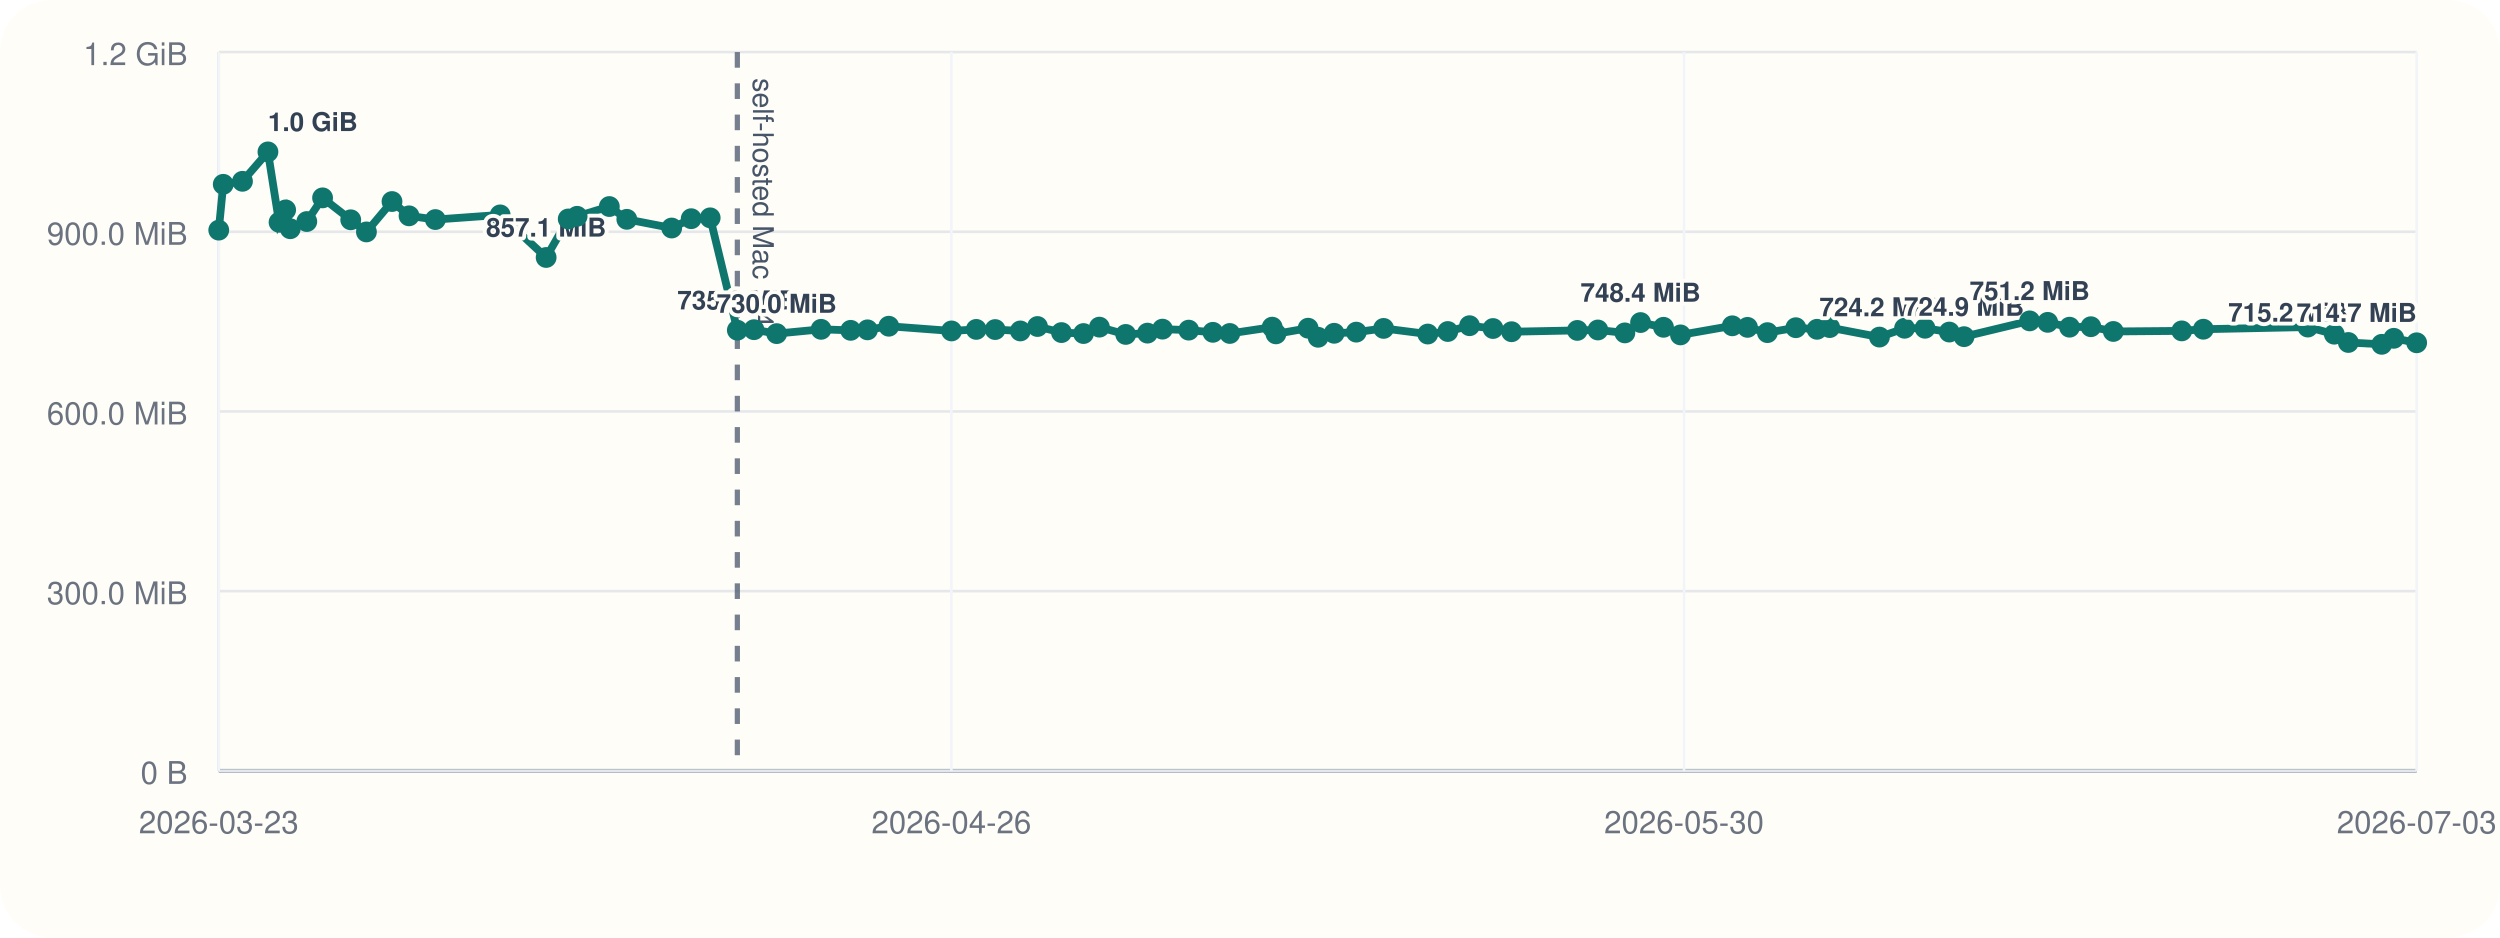
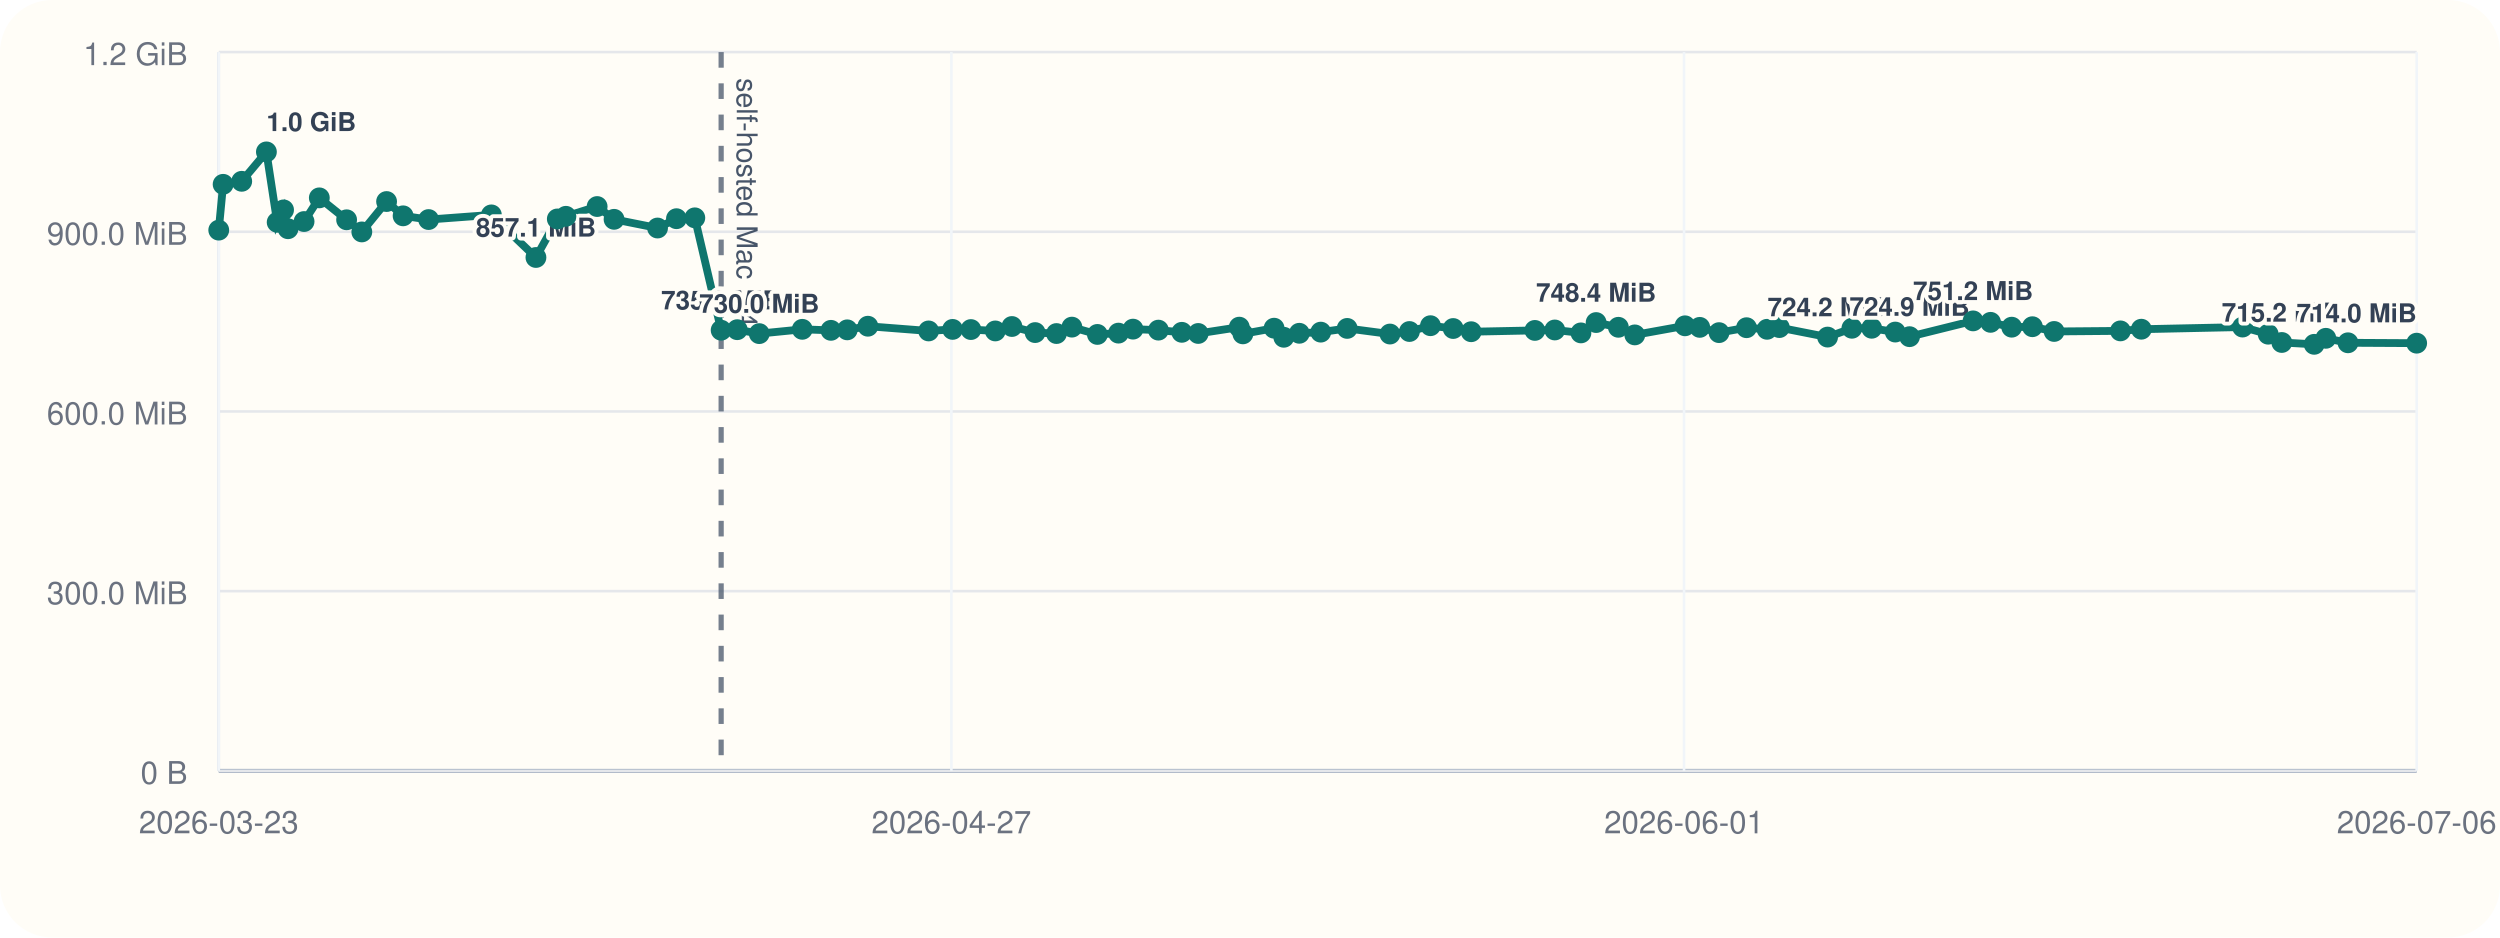
<svg xmlns="http://www.w3.org/2000/svg" viewBox="0 0 960 360">
  <rect width="960" height="360" rx="20" fill="#fffdf7" />
  <line x1="84" y1="296" x2="928" y2="296" stroke="#cbd5e1" stroke-width="1" />
  <line x1="84" y1="20" x2="84" y2="296" stroke="#cbd5e1" stroke-width="1" />
  <line x1="84" y1="296.00" x2="928" y2="296.00" stroke="#94a3b8" stroke-width="1.5" />
  <line x1="84" y1="296.00" x2="928" y2="296.00" stroke="#e5e7eb" stroke-width="1" />
  <text x="72" y="301.00" text-anchor="end" font-size="12" font-family="Helvetica, Arial, sans-serif" fill="#6b7280">0 B</text>
  <line x1="84" y1="227.00" x2="928" y2="227.00" stroke="#e5e7eb" stroke-width="1" />
  <text x="72" y="232.00" text-anchor="end" font-size="12" font-family="Helvetica, Arial, sans-serif" fill="#6b7280">300.0 MiB</text>
  <line x1="84" y1="158.00" x2="928" y2="158.00" stroke="#e5e7eb" stroke-width="1" />
  <text x="72" y="163.00" text-anchor="end" font-size="12" font-family="Helvetica, Arial, sans-serif" fill="#6b7280">600.0 MiB</text>
  <line x1="84" y1="89.00" x2="928" y2="89.00" stroke="#e5e7eb" stroke-width="1" />
  <text x="72" y="94.00" text-anchor="end" font-size="12" font-family="Helvetica, Arial, sans-serif" fill="#6b7280">900.0 MiB</text>
  <line x1="84" y1="20.00" x2="928" y2="20.00" stroke="#e5e7eb" stroke-width="1" />
  <text x="72" y="25.00" text-anchor="end" font-size="12" font-family="Helvetica, Arial, sans-serif" fill="#6b7280">1.2 GiB</text>
  <line x1="84.00" y1="20" x2="84.00" y2="296" stroke="#f1f5f9" stroke-width="1" />
  <text x="84.00" y="320" text-anchor="middle" font-size="12" font-family="Helvetica, Arial, sans-serif" fill="#6b7280">2026-03-23</text>
  <line x1="365.33" y1="20" x2="365.33" y2="296" stroke="#f1f5f9" stroke-width="1" />
-   <text x="365.33" y="320" text-anchor="middle" font-size="12" font-family="Helvetica, Arial, sans-serif" fill="#6b7280">2026-04-26</text>
+   <text x="365.33" y="320" text-anchor="middle" font-size="12" font-family="Helvetica, Arial, sans-serif" fill="#6b7280">2026-04-27</text>
  <line x1="646.67" y1="20" x2="646.67" y2="296" stroke="#f1f5f9" stroke-width="1" />
-   <text x="646.67" y="320" text-anchor="middle" font-size="12" font-family="Helvetica, Arial, sans-serif" fill="#6b7280">2026-05-30</text>
+   <text x="646.67" y="320" text-anchor="middle" font-size="12" font-family="Helvetica, Arial, sans-serif" fill="#6b7280">2026-06-01</text>
  <line x1="928.00" y1="20" x2="928.00" y2="296" stroke="#f1f5f9" stroke-width="1" />
-   <text x="928.00" y="320" text-anchor="middle" font-size="12" font-family="Helvetica, Arial, sans-serif" fill="#6b7280">2026-07-03</text>
-   <line x1="283.14" y1="20" x2="283.14" y2="296" stroke="#475569" stroke-width="2" stroke-dasharray="6 6" opacity="0.75" />
-   <text x="289.14" y="30" transform="rotate(90 289.14 30)" font-size="11" font-family="Helvetica, Arial, sans-serif" fill="#475569">self-hosted Mac M4</text>
-   <polyline fill="none" stroke="#0f766e" stroke-width="3" points="84.00,88.37 85.73,70.78 93.11,69.62 102.89,58.33 107.16,85.36 109.69,80.60 111.46,87.83 117.81,85.07 123.87,75.98 134.68,84.40 140.71,89.06 150.53,77.39 157.07,82.88 167.18,84.31 192.07,82.52 209.72,98.87 218.20,84.08 221.61,83.06 233.98,79.31 240.70,84.22 257.93,87.56 265.42,83.98 272.71,83.65 283.14,126.80 289.52,126.60 298.24,128.11 315.30,126.46 326.66,126.85 333.12,126.66 341.30,125.27 365.39,127.08 374.88,126.49 382.14,126.55 391.81,127.08 398.40,125.38 407.61,127.71 416.07,128.08 422.17,125.62 432.28,128.42 440.63,127.92 446.39,126.39 456.47,126.77 465.75,127.61 472.25,128.05 488.52,125.63 489.96,128.20 502.32,126.03 506.17,129.51 512.32,127.98 520.81,127.54 531.30,126.11 548.26,128.27 555.96,127.30 564.31,125.07 573.31,126.15 580.44,127.38 605.69,126.88 613.59,126.71 623.95,127.83 629.97,123.86 638.79,125.68 645.30,128.60 665.21,125.11 671.04,125.71 678.69,127.73 689.60,125.84 697.73,126.45 702.60,125.79 721.71,129.44 731.35,126.05 739.21,126.05 748.54,127.51 754.20,129.28 779.39,123.22 786.32,123.78 794.71,125.64 802.90,125.46 811.52,127.28 837.79,127.06 846.09,126.42 886.21,125.59 896.37,128.33 901.76,131.51 914.60,132.22 919.22,129.91 928.00,131.63" />
+   <text x="928.00" y="320" text-anchor="middle" font-size="12" font-family="Helvetica, Arial, sans-serif" fill="#6b7280">2026-07-06</text>
+   <line x1="276.92" y1="20" x2="276.92" y2="296" stroke="#475569" stroke-width="2" stroke-dasharray="6 6" opacity="0.75" />
+   <text x="282.92" y="30" transform="rotate(90 282.92 30)" font-size="11" font-family="Helvetica, Arial, sans-serif" fill="#475569">self-hosted Mac M4</text>
+   <polyline fill="none" stroke="#0f766e" stroke-width="3" points="84.00,88.37 85.68,70.78 92.82,69.62 102.30,58.33 106.43,85.36 108.89,80.60 110.60,87.83 116.76,85.07 122.62,75.98 133.10,84.40 138.94,89.06 148.45,77.39 154.79,82.88 164.58,84.31 188.69,82.52 205.80,98.87 214.01,84.08 217.31,83.06 229.30,79.31 235.80,84.22 252.50,87.56 259.76,83.98 266.81,83.65 276.92,126.80 283.10,126.60 291.55,128.11 308.07,126.46 319.08,126.85 325.34,126.66 333.27,125.27 356.59,127.08 365.80,126.49 372.83,126.55 382.19,127.08 388.58,125.38 397.49,127.71 405.69,128.08 411.61,125.62 421.40,128.42 429.49,127.92 435.07,126.39 444.83,126.77 453.82,127.61 460.12,128.05 475.88,125.63 477.28,128.20 489.25,126.03 492.98,129.51 498.94,127.98 507.17,127.54 517.32,126.11 533.75,128.27 541.22,127.30 549.30,125.07 558.02,126.15 564.93,127.38 589.39,126.88 597.04,126.71 607.08,127.83 612.91,123.86 621.46,125.68 627.76,128.60 647.05,125.11 652.70,125.71 660.11,127.73 670.67,125.84 678.55,126.45 683.27,125.79 701.79,129.44 711.13,126.05 718.73,126.05 727.78,127.51 733.26,129.28 757.66,123.22 764.38,123.78 772.50,125.64 780.44,125.46 788.79,127.28 814.24,127.06 822.27,126.42 861.14,125.59 870.99,128.33 876.21,131.51 888.65,132.22 893.12,129.91 901.63,131.63 928.00,131.78" />
  <circle cx="84.00" cy="88.37" r="4" fill="#0f766e" />
-   <circle cx="85.73" cy="70.78" r="4" fill="#0f766e" />
-   <circle cx="93.11" cy="69.62" r="4" fill="#0f766e" />
-   <circle cx="102.89" cy="58.33" r="4" fill="#0f766e" />
-   <text x="102.89" y="50.33" text-anchor="start" font-size="10" font-family="Helvetica, Arial, sans-serif" font-weight="600" paint-order="stroke" stroke="#fffdf7" stroke-width="3" stroke-linejoin="round" fill="#334155">1.0 GiB</text>
-   <circle cx="107.16" cy="85.36" r="4" fill="#0f766e" />
-   <circle cx="109.69" cy="80.60" r="4" fill="#0f766e" />
-   <circle cx="111.46" cy="87.83" r="4" fill="#0f766e" />
-   <circle cx="117.81" cy="85.07" r="4" fill="#0f766e" />
-   <circle cx="123.87" cy="75.98" r="4" fill="#0f766e" />
-   <circle cx="134.68" cy="84.40" r="4" fill="#0f766e" />
-   <circle cx="140.71" cy="89.06" r="4" fill="#0f766e" />
-   <circle cx="150.53" cy="77.39" r="4" fill="#0f766e" />
-   <circle cx="157.07" cy="82.88" r="4" fill="#0f766e" />
-   <circle cx="167.18" cy="84.31" r="4" fill="#0f766e" />
-   <circle cx="192.07" cy="82.52" r="4" fill="#0f766e" />
-   <circle cx="209.72" cy="98.87" r="4" fill="#0f766e" />
-   <text x="209.72" y="90.87" text-anchor="middle" font-size="10" font-family="Helvetica, Arial, sans-serif" font-weight="600" paint-order="stroke" stroke="#fffdf7" stroke-width="3" stroke-linejoin="round" fill="#334155">857.1 MiB</text>
-   <circle cx="218.20" cy="84.08" r="4" fill="#0f766e" />
-   <circle cx="221.61" cy="83.06" r="4" fill="#0f766e" />
-   <circle cx="233.98" cy="79.31" r="4" fill="#0f766e" />
-   <circle cx="240.70" cy="84.22" r="4" fill="#0f766e" />
-   <circle cx="257.93" cy="87.56" r="4" fill="#0f766e" />
-   <circle cx="265.42" cy="83.98" r="4" fill="#0f766e" />
-   <circle cx="272.71" cy="83.65" r="4" fill="#0f766e" />
-   <circle cx="283.14" cy="126.80" r="4" fill="#0f766e" />
-   <text x="283.14" y="118.80" text-anchor="middle" font-size="10" font-family="Helvetica, Arial, sans-serif" font-weight="600" paint-order="stroke" stroke="#fffdf7" stroke-width="3" stroke-linejoin="round" fill="#334155">735.6 MiB</text>
-   <circle cx="289.52" cy="126.60" r="4" fill="#0f766e" />
-   <circle cx="298.24" cy="128.11" r="4" fill="#0f766e" />
-   <text x="298.24" y="120.11" text-anchor="middle" font-size="10" font-family="Helvetica, Arial, sans-serif" font-weight="600" paint-order="stroke" stroke="#fffdf7" stroke-width="3" stroke-linejoin="round" fill="#334155">730.0 MiB</text>
-   <circle cx="315.30" cy="126.46" r="4" fill="#0f766e" />
-   <circle cx="326.66" cy="126.85" r="4" fill="#0f766e" />
-   <circle cx="333.12" cy="126.66" r="4" fill="#0f766e" />
-   <circle cx="341.30" cy="125.27" r="4" fill="#0f766e" />
-   <circle cx="365.39" cy="127.08" r="4" fill="#0f766e" />
-   <circle cx="374.88" cy="126.49" r="4" fill="#0f766e" />
-   <circle cx="382.14" cy="126.55" r="4" fill="#0f766e" />
-   <circle cx="391.81" cy="127.08" r="4" fill="#0f766e" />
-   <circle cx="398.40" cy="125.38" r="4" fill="#0f766e" />
-   <circle cx="407.61" cy="127.71" r="4" fill="#0f766e" />
-   <circle cx="416.07" cy="128.08" r="4" fill="#0f766e" />
-   <circle cx="422.17" cy="125.62" r="4" fill="#0f766e" />
-   <circle cx="432.28" cy="128.42" r="4" fill="#0f766e" />
-   <circle cx="440.63" cy="127.92" r="4" fill="#0f766e" />
-   <circle cx="446.39" cy="126.39" r="4" fill="#0f766e" />
-   <circle cx="456.47" cy="126.77" r="4" fill="#0f766e" />
-   <circle cx="465.75" cy="127.61" r="4" fill="#0f766e" />
-   <circle cx="472.25" cy="128.05" r="4" fill="#0f766e" />
-   <circle cx="488.52" cy="125.63" r="4" fill="#0f766e" />
-   <circle cx="489.96" cy="128.20" r="4" fill="#0f766e" />
-   <circle cx="502.32" cy="126.03" r="4" fill="#0f766e" />
-   <circle cx="506.17" cy="129.51" r="4" fill="#0f766e" />
-   <circle cx="512.32" cy="127.98" r="4" fill="#0f766e" />
-   <circle cx="520.81" cy="127.54" r="4" fill="#0f766e" />
-   <circle cx="531.30" cy="126.11" r="4" fill="#0f766e" />
-   <circle cx="548.26" cy="128.27" r="4" fill="#0f766e" />
-   <circle cx="555.96" cy="127.30" r="4" fill="#0f766e" />
-   <circle cx="564.31" cy="125.07" r="4" fill="#0f766e" />
-   <circle cx="573.31" cy="126.15" r="4" fill="#0f766e" />
-   <circle cx="580.44" cy="127.38" r="4" fill="#0f766e" />
-   <circle cx="605.69" cy="126.88" r="4" fill="#0f766e" />
-   <circle cx="613.59" cy="126.71" r="4" fill="#0f766e" />
-   <circle cx="623.95" cy="127.83" r="4" fill="#0f766e" />
-   <circle cx="629.97" cy="123.86" r="4" fill="#0f766e" />
-   <text x="629.97" y="115.86" text-anchor="middle" font-size="10" font-family="Helvetica, Arial, sans-serif" font-weight="600" paint-order="stroke" stroke="#fffdf7" stroke-width="3" stroke-linejoin="round" fill="#334155">748.4 MiB</text>
-   <circle cx="638.79" cy="125.68" r="4" fill="#0f766e" />
-   <circle cx="645.30" cy="128.60" r="4" fill="#0f766e" />
-   <circle cx="665.21" cy="125.11" r="4" fill="#0f766e" />
-   <circle cx="671.04" cy="125.71" r="4" fill="#0f766e" />
-   <circle cx="678.69" cy="127.73" r="4" fill="#0f766e" />
-   <circle cx="689.60" cy="125.84" r="4" fill="#0f766e" />
-   <circle cx="697.73" cy="126.45" r="4" fill="#0f766e" />
-   <circle cx="702.60" cy="125.79" r="4" fill="#0f766e" />
-   <circle cx="721.71" cy="129.44" r="4" fill="#0f766e" />
-   <text x="721.71" y="121.44" text-anchor="middle" font-size="10" font-family="Helvetica, Arial, sans-serif" font-weight="600" paint-order="stroke" stroke="#fffdf7" stroke-width="3" stroke-linejoin="round" fill="#334155">724.2 MiB</text>
-   <circle cx="731.35" cy="126.05" r="4" fill="#0f766e" />
-   <circle cx="739.21" cy="126.05" r="4" fill="#0f766e" />
-   <circle cx="748.54" cy="127.51" r="4" fill="#0f766e" />
-   <circle cx="754.20" cy="129.28" r="4" fill="#0f766e" />
-   <text x="754.20" y="121.28" text-anchor="middle" font-size="10" font-family="Helvetica, Arial, sans-serif" font-weight="600" paint-order="stroke" stroke="#fffdf7" stroke-width="3" stroke-linejoin="round" fill="#334155">724.9 MiB</text>
-   <circle cx="779.39" cy="123.22" r="4" fill="#0f766e" />
-   <text x="779.39" y="115.22" text-anchor="middle" font-size="10" font-family="Helvetica, Arial, sans-serif" font-weight="600" paint-order="stroke" stroke="#fffdf7" stroke-width="3" stroke-linejoin="round" fill="#334155">751.2 MiB</text>
-   <circle cx="786.32" cy="123.78" r="4" fill="#0f766e" />
-   <circle cx="794.71" cy="125.64" r="4" fill="#0f766e" />
-   <circle cx="802.90" cy="125.46" r="4" fill="#0f766e" />
-   <circle cx="811.52" cy="127.28" r="4" fill="#0f766e" />
-   <circle cx="837.79" cy="127.06" r="4" fill="#0f766e" />
-   <circle cx="846.09" cy="126.42" r="4" fill="#0f766e" />
-   <circle cx="886.21" cy="125.59" r="4" fill="#0f766e" />
-   <circle cx="896.37" cy="128.33" r="4" fill="#0f766e" />
-   <circle cx="901.76" cy="131.51" r="4" fill="#0f766e" />
-   <text x="901.76" y="123.51" text-anchor="end" font-size="10" font-family="Helvetica, Arial, sans-serif" font-weight="600" paint-order="stroke" stroke="#fffdf7" stroke-width="3" stroke-linejoin="round" fill="#334155">715.2 MiB</text>
-   <circle cx="914.60" cy="132.22" r="4" fill="#0f766e" />
-   <circle cx="919.22" cy="129.91" r="4" fill="#0f766e" />
-   <circle cx="928.00" cy="131.63" r="4" fill="#0f766e" />
-   <text x="928.00" y="123.63" text-anchor="end" font-size="10" font-family="Helvetica, Arial, sans-serif" font-weight="600" paint-order="stroke" stroke="#fffdf7" stroke-width="3" stroke-linejoin="round" fill="#334155">714.7 MiB</text>
+   <circle cx="85.68" cy="70.78" r="4" fill="#0f766e" />
+   <circle cx="92.82" cy="69.62" r="4" fill="#0f766e" />
+   <circle cx="102.30" cy="58.33" r="4" fill="#0f766e" />
+   <text x="102.30" y="50.33" text-anchor="start" font-size="10" font-family="Helvetica, Arial, sans-serif" font-weight="600" paint-order="stroke" stroke="#fffdf7" stroke-width="3" stroke-linejoin="round" fill="#334155">1.0 GiB</text>
+   <circle cx="106.43" cy="85.36" r="4" fill="#0f766e" />
+   <circle cx="108.89" cy="80.60" r="4" fill="#0f766e" />
+   <circle cx="110.60" cy="87.83" r="4" fill="#0f766e" />
+   <circle cx="116.76" cy="85.07" r="4" fill="#0f766e" />
+   <circle cx="122.62" cy="75.98" r="4" fill="#0f766e" />
+   <circle cx="133.10" cy="84.40" r="4" fill="#0f766e" />
+   <circle cx="138.94" cy="89.06" r="4" fill="#0f766e" />
+   <circle cx="148.45" cy="77.39" r="4" fill="#0f766e" />
+   <circle cx="154.79" cy="82.88" r="4" fill="#0f766e" />
+   <circle cx="164.58" cy="84.31" r="4" fill="#0f766e" />
+   <circle cx="188.69" cy="82.52" r="4" fill="#0f766e" />
+   <circle cx="205.80" cy="98.87" r="4" fill="#0f766e" />
+   <text x="205.80" y="90.87" text-anchor="middle" font-size="10" font-family="Helvetica, Arial, sans-serif" font-weight="600" paint-order="stroke" stroke="#fffdf7" stroke-width="3" stroke-linejoin="round" fill="#334155">857.1 MiB</text>
+   <circle cx="214.01" cy="84.08" r="4" fill="#0f766e" />
+   <circle cx="217.31" cy="83.06" r="4" fill="#0f766e" />
+   <circle cx="229.30" cy="79.31" r="4" fill="#0f766e" />
+   <circle cx="235.80" cy="84.22" r="4" fill="#0f766e" />
+   <circle cx="252.50" cy="87.56" r="4" fill="#0f766e" />
+   <circle cx="259.76" cy="83.98" r="4" fill="#0f766e" />
+   <circle cx="266.81" cy="83.65" r="4" fill="#0f766e" />
+   <circle cx="276.92" cy="126.80" r="4" fill="#0f766e" />
+   <text x="276.92" y="118.80" text-anchor="middle" font-size="10" font-family="Helvetica, Arial, sans-serif" font-weight="600" paint-order="stroke" stroke="#fffdf7" stroke-width="3" stroke-linejoin="round" fill="#334155">735.6 MiB</text>
+   <circle cx="283.10" cy="126.60" r="4" fill="#0f766e" />
+   <circle cx="291.55" cy="128.11" r="4" fill="#0f766e" />
+   <text x="291.55" y="120.11" text-anchor="middle" font-size="10" font-family="Helvetica, Arial, sans-serif" font-weight="600" paint-order="stroke" stroke="#fffdf7" stroke-width="3" stroke-linejoin="round" fill="#334155">730.0 MiB</text>
+   <circle cx="308.07" cy="126.46" r="4" fill="#0f766e" />
+   <circle cx="319.08" cy="126.85" r="4" fill="#0f766e" />
+   <circle cx="325.34" cy="126.66" r="4" fill="#0f766e" />
+   <circle cx="333.27" cy="125.27" r="4" fill="#0f766e" />
+   <circle cx="356.59" cy="127.08" r="4" fill="#0f766e" />
+   <circle cx="365.80" cy="126.49" r="4" fill="#0f766e" />
+   <circle cx="372.83" cy="126.55" r="4" fill="#0f766e" />
+   <circle cx="382.19" cy="127.08" r="4" fill="#0f766e" />
+   <circle cx="388.58" cy="125.38" r="4" fill="#0f766e" />
+   <circle cx="397.49" cy="127.71" r="4" fill="#0f766e" />
+   <circle cx="405.69" cy="128.08" r="4" fill="#0f766e" />
+   <circle cx="411.61" cy="125.62" r="4" fill="#0f766e" />
+   <circle cx="421.40" cy="128.42" r="4" fill="#0f766e" />
+   <circle cx="429.49" cy="127.92" r="4" fill="#0f766e" />
+   <circle cx="435.07" cy="126.39" r="4" fill="#0f766e" />
+   <circle cx="444.83" cy="126.77" r="4" fill="#0f766e" />
+   <circle cx="453.82" cy="127.61" r="4" fill="#0f766e" />
+   <circle cx="460.12" cy="128.05" r="4" fill="#0f766e" />
+   <circle cx="475.88" cy="125.63" r="4" fill="#0f766e" />
+   <circle cx="477.28" cy="128.20" r="4" fill="#0f766e" />
+   <circle cx="489.25" cy="126.03" r="4" fill="#0f766e" />
+   <circle cx="492.98" cy="129.51" r="4" fill="#0f766e" />
+   <circle cx="498.94" cy="127.98" r="4" fill="#0f766e" />
+   <circle cx="507.17" cy="127.54" r="4" fill="#0f766e" />
+   <circle cx="517.32" cy="126.11" r="4" fill="#0f766e" />
+   <circle cx="533.75" cy="128.27" r="4" fill="#0f766e" />
+   <circle cx="541.22" cy="127.30" r="4" fill="#0f766e" />
+   <circle cx="549.30" cy="125.07" r="4" fill="#0f766e" />
+   <circle cx="558.02" cy="126.15" r="4" fill="#0f766e" />
+   <circle cx="564.93" cy="127.38" r="4" fill="#0f766e" />
+   <circle cx="589.39" cy="126.88" r="4" fill="#0f766e" />
+   <circle cx="597.04" cy="126.71" r="4" fill="#0f766e" />
+   <circle cx="607.08" cy="127.83" r="4" fill="#0f766e" />
+   <circle cx="612.91" cy="123.86" r="4" fill="#0f766e" />
+   <text x="612.91" y="115.86" text-anchor="middle" font-size="10" font-family="Helvetica, Arial, sans-serif" font-weight="600" paint-order="stroke" stroke="#fffdf7" stroke-width="3" stroke-linejoin="round" fill="#334155">748.4 MiB</text>
+   <circle cx="621.46" cy="125.68" r="4" fill="#0f766e" />
+   <circle cx="627.76" cy="128.60" r="4" fill="#0f766e" />
+   <circle cx="647.05" cy="125.11" r="4" fill="#0f766e" />
+   <circle cx="652.70" cy="125.71" r="4" fill="#0f766e" />
+   <circle cx="660.11" cy="127.73" r="4" fill="#0f766e" />
+   <circle cx="670.67" cy="125.84" r="4" fill="#0f766e" />
+   <circle cx="678.55" cy="126.45" r="4" fill="#0f766e" />
+   <circle cx="683.27" cy="125.79" r="4" fill="#0f766e" />
+   <circle cx="701.79" cy="129.44" r="4" fill="#0f766e" />
+   <text x="701.79" y="121.44" text-anchor="middle" font-size="10" font-family="Helvetica, Arial, sans-serif" font-weight="600" paint-order="stroke" stroke="#fffdf7" stroke-width="3" stroke-linejoin="round" fill="#334155">724.2 MiB</text>
+   <circle cx="711.13" cy="126.05" r="4" fill="#0f766e" />
+   <circle cx="718.73" cy="126.05" r="4" fill="#0f766e" />
+   <circle cx="727.78" cy="127.51" r="4" fill="#0f766e" />
+   <circle cx="733.26" cy="129.28" r="4" fill="#0f766e" />
+   <text x="733.26" y="121.28" text-anchor="middle" font-size="10" font-family="Helvetica, Arial, sans-serif" font-weight="600" paint-order="stroke" stroke="#fffdf7" stroke-width="3" stroke-linejoin="round" fill="#334155">724.9 MiB</text>
+   <circle cx="757.66" cy="123.22" r="4" fill="#0f766e" />
+   <text x="757.66" y="115.22" text-anchor="middle" font-size="10" font-family="Helvetica, Arial, sans-serif" font-weight="600" paint-order="stroke" stroke="#fffdf7" stroke-width="3" stroke-linejoin="round" fill="#334155">751.2 MiB</text>
+   <circle cx="764.38" cy="123.78" r="4" fill="#0f766e" />
+   <circle cx="772.50" cy="125.64" r="4" fill="#0f766e" />
+   <circle cx="780.44" cy="125.46" r="4" fill="#0f766e" />
+   <circle cx="788.79" cy="127.28" r="4" fill="#0f766e" />
+   <circle cx="814.24" cy="127.06" r="4" fill="#0f766e" />
+   <circle cx="822.27" cy="126.42" r="4" fill="#0f766e" />
+   <circle cx="861.14" cy="125.59" r="4" fill="#0f766e" />
+   <circle cx="870.99" cy="128.33" r="4" fill="#0f766e" />
+   <circle cx="876.21" cy="131.51" r="4" fill="#0f766e" />
+   <text x="876.21" y="123.51" text-anchor="middle" font-size="10" font-family="Helvetica, Arial, sans-serif" font-weight="600" paint-order="stroke" stroke="#fffdf7" stroke-width="3" stroke-linejoin="round" fill="#334155">715.2 MiB</text>
+   <circle cx="888.65" cy="132.22" r="4" fill="#0f766e" />
+   <circle cx="893.12" cy="129.91" r="4" fill="#0f766e" />
+   <circle cx="901.63" cy="131.63" r="4" fill="#0f766e" />
+   <circle cx="928.00" cy="131.78" r="4" fill="#0f766e" />
+   <text x="928.00" y="123.78" text-anchor="end" font-size="10" font-family="Helvetica, Arial, sans-serif" font-weight="600" paint-order="stroke" stroke="#fffdf7" stroke-width="3" stroke-linejoin="round" fill="#334155">714.0 MiB</text>
</svg>
